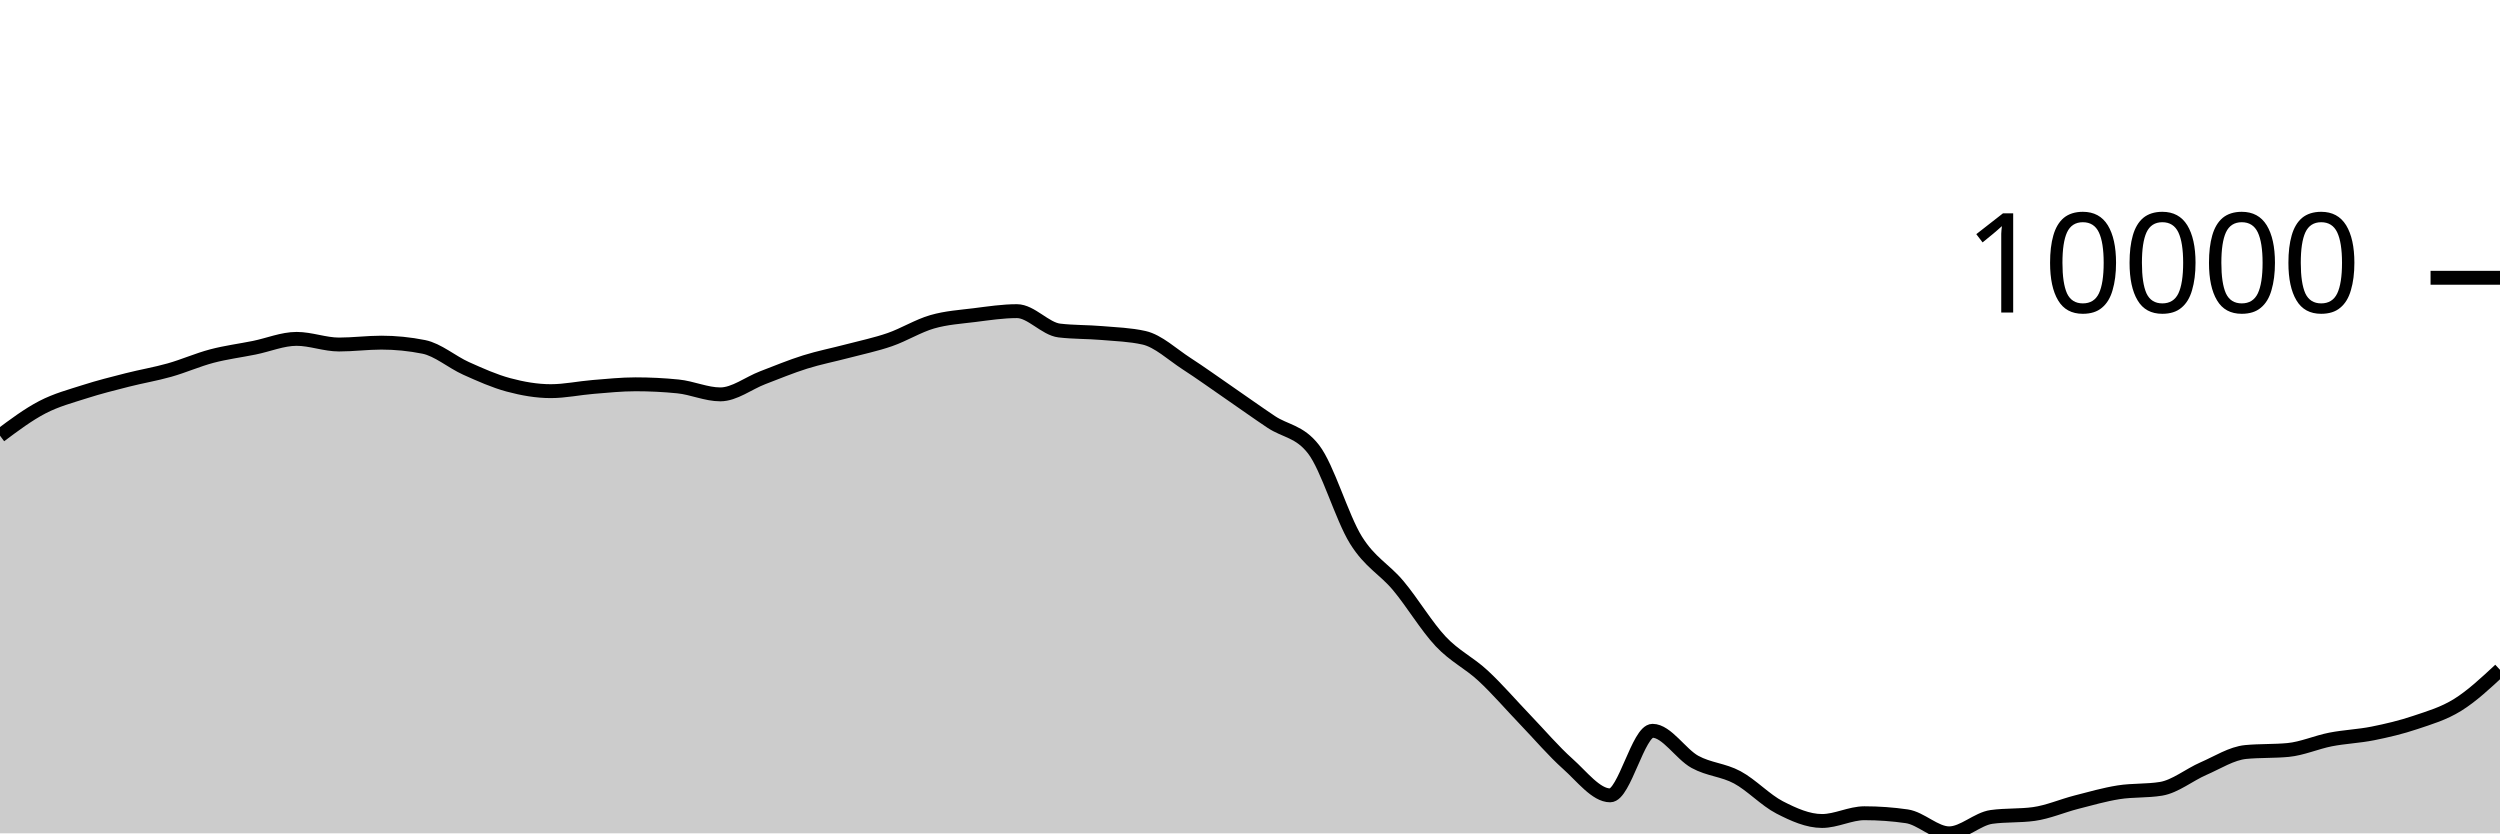
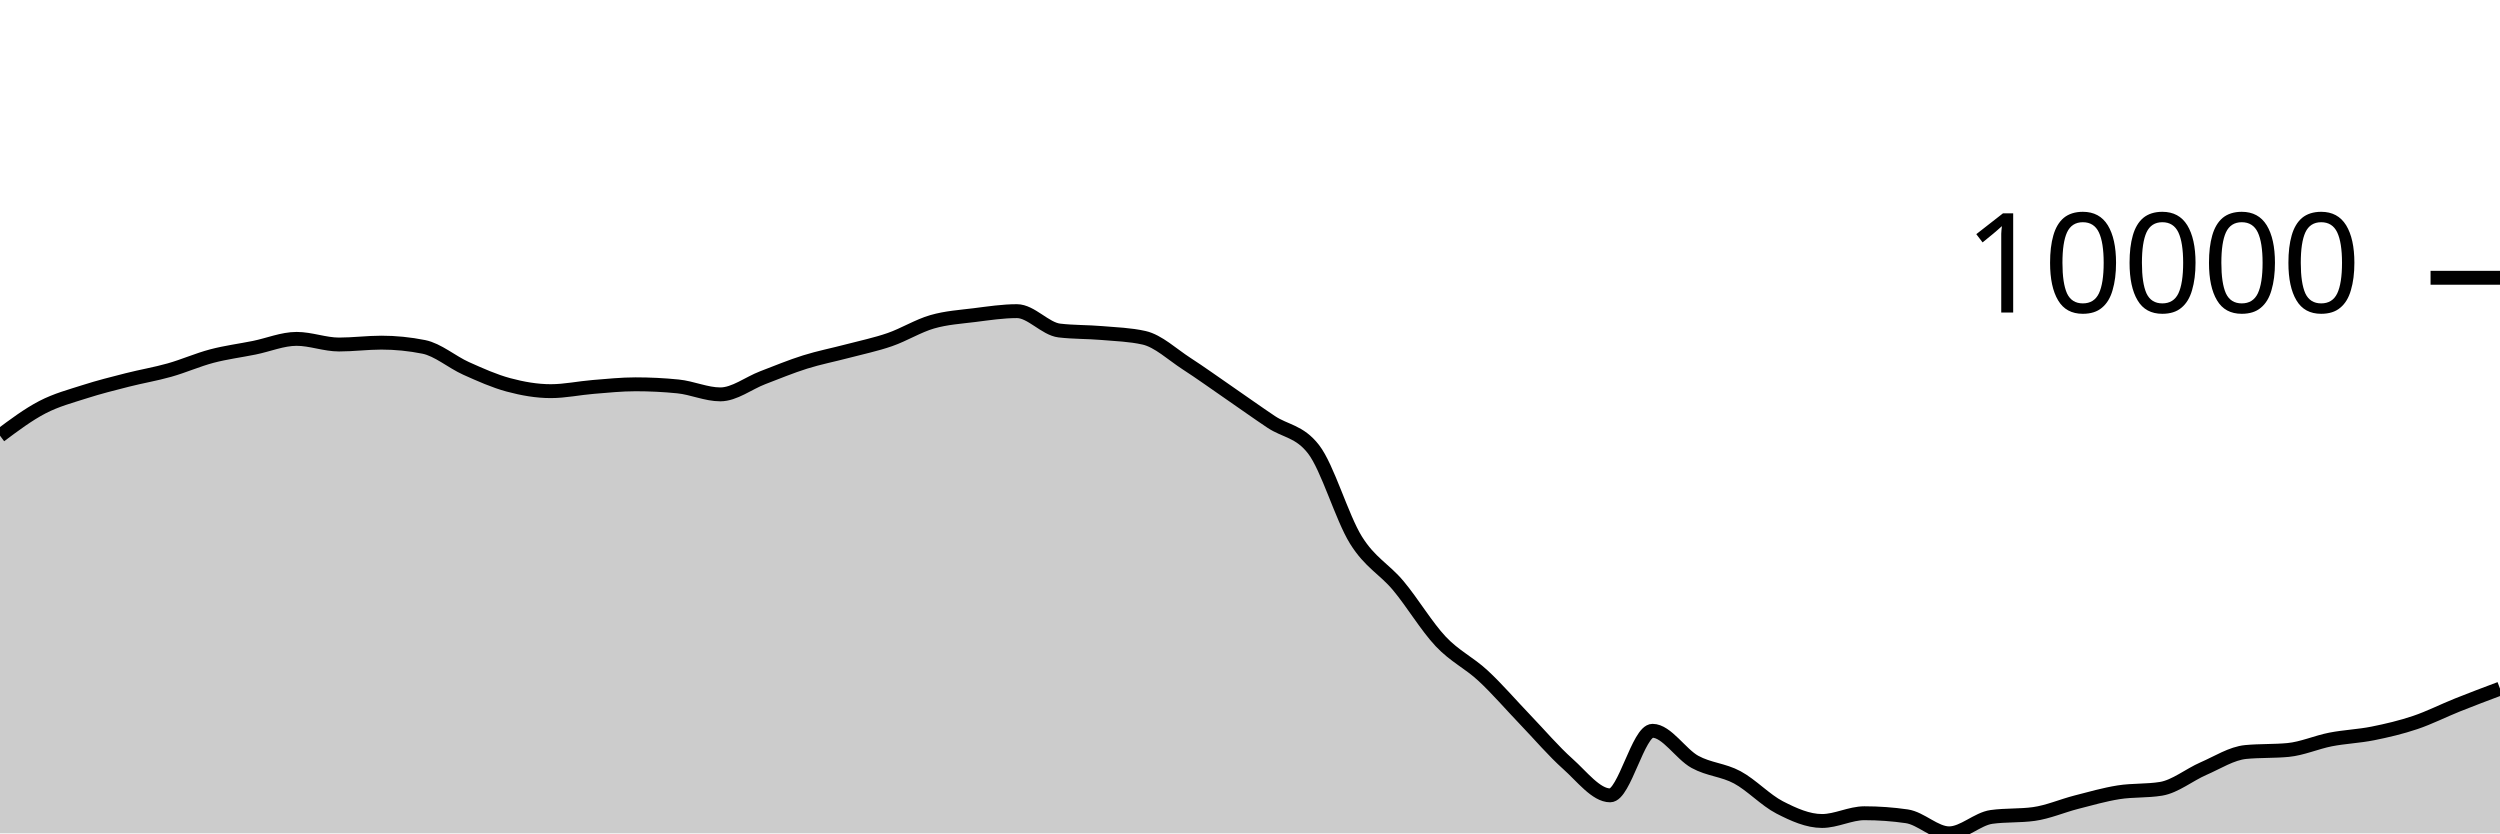
<svg xmlns="http://www.w3.org/2000/svg" viewBox="0 0 180 60">
  <g transform="translate(0,20)">
-     <path class="area" fill="rgba(0, 0, 0, 0.2)" d="M0,11.369C1.017,10.608,2.034,9.848,3.051,9.319C4.068,8.791,5.085,8.527,6.102,8.2C7.119,7.873,8.136,7.619,9.153,7.36C10.169,7.101,11.186,6.933,12.203,6.646C13.22,6.359,14.237,5.906,15.254,5.638C16.271,5.37,17.288,5.243,18.305,5.037C19.322,4.831,20.339,4.399,21.356,4.399C22.373,4.399,23.39,4.805,24.407,4.805C25.424,4.805,26.441,4.67,27.458,4.67C28.475,4.67,29.492,4.772,30.508,4.975C31.525,5.177,32.542,6.069,33.559,6.525C34.576,6.981,35.593,7.438,36.61,7.711C37.627,7.984,38.644,8.163,39.661,8.163C40.678,8.163,41.695,7.941,42.712,7.859C43.729,7.777,44.746,7.67,45.763,7.67C46.78,7.67,47.797,7.72,48.814,7.822C49.831,7.923,50.847,8.395,51.864,8.395C52.881,8.395,53.898,7.584,54.915,7.196C55.932,6.807,56.949,6.384,57.966,6.065C58.983,5.746,60,5.55,61.017,5.281C62.034,5.012,63.051,4.804,64.068,4.452C65.085,4.1,66.102,3.463,67.119,3.169C68.136,2.875,69.153,2.815,70.169,2.687C71.186,2.559,72.203,2.402,73.22,2.402C74.237,2.402,75.254,3.676,76.271,3.797C77.288,3.918,78.305,3.891,79.322,3.978C80.339,4.066,81.356,4.093,82.373,4.321C83.39,4.55,84.407,5.518,85.424,6.176C86.441,6.834,87.458,7.568,88.475,8.268C89.492,8.968,90.508,9.696,91.525,10.376C92.542,11.056,93.559,11.034,94.576,12.348C95.593,13.662,96.61,17.246,97.627,18.883C98.644,20.52,99.661,20.954,100.678,22.17C101.695,23.387,102.712,25.102,103.729,26.182C104.746,27.261,105.763,27.706,106.78,28.649C107.797,29.591,108.814,30.779,109.831,31.837C110.847,32.895,111.864,34.093,112.881,34.998C113.898,35.903,114.915,37.266,115.932,37.266C116.949,37.266,117.966,32.617,118.983,32.617C120,32.617,121.017,34.295,122.034,34.854C123.051,35.412,124.068,35.423,125.085,35.969C126.102,36.516,127.119,37.61,128.136,38.134C129.153,38.657,130.169,39.111,131.186,39.111C132.203,39.111,133.22,38.553,134.237,38.553C135.254,38.553,136.271,38.626,137.288,38.773C138.305,38.92,139.322,40,140.339,40C141.356,40,142.373,38.959,143.39,38.818C144.407,38.678,145.424,38.748,146.441,38.608C147.458,38.467,148.475,38.02,149.492,37.759C150.508,37.499,151.525,37.205,152.542,37.044C153.559,36.883,154.576,36.96,155.593,36.794C156.61,36.628,157.627,35.785,158.644,35.343C159.661,34.902,160.678,34.241,161.695,34.144C162.712,34.046,163.729,34.095,164.746,33.998C165.763,33.9,166.78,33.442,167.797,33.243C168.814,33.044,169.831,33.01,170.847,32.806C171.864,32.602,172.881,32.363,173.898,32.02C174.915,31.678,175.932,31.385,176.949,30.753C177.966,30.121,178.983,29.174,180,28.227L180,40C178.983,40,177.966,40,176.949,40C175.932,40,174.915,40,173.898,40C172.881,40,171.864,40,170.847,40C169.831,40,168.814,40,167.797,40C166.78,40,165.763,40,164.746,40C163.729,40,162.712,40,161.695,40C160.678,40,159.661,40,158.644,40C157.627,40,156.61,40,155.593,40C154.576,40,153.559,40,152.542,40C151.525,40,150.508,40,149.492,40C148.475,40,147.458,40,146.441,40C145.424,40,144.407,40,143.39,40C142.373,40,141.356,40,140.339,40C139.322,40,138.305,40,137.288,40C136.271,40,135.254,40,134.237,40C133.22,40,132.203,40,131.186,40C130.169,40,129.153,40,128.136,40C127.119,40,126.102,40,125.085,40C124.068,40,123.051,40,122.034,40C121.017,40,120,40,118.983,40C117.966,40,116.949,40,115.932,40C114.915,40,113.898,40,112.881,40C111.864,40,110.847,40,109.831,40C108.814,40,107.797,40,106.78,40C105.763,40,104.746,40,103.729,40C102.712,40,101.695,40,100.678,40C99.661,40,98.644,40,97.627,40C96.61,40,95.593,40,94.576,40C93.559,40,92.542,40,91.525,40C90.508,40,89.492,40,88.475,40C87.458,40,86.441,40,85.424,40C84.407,40,83.39,40,82.373,40C81.356,40,80.339,40,79.322,40C78.305,40,77.288,40,76.271,40C75.254,40,74.237,40,73.22,40C72.203,40,71.186,40,70.169,40C69.153,40,68.136,40,67.119,40C66.102,40,65.085,40,64.068,40C63.051,40,62.034,40,61.017,40C60,40,58.983,40,57.966,40C56.949,40,55.932,40,54.915,40C53.898,40,52.881,40,51.864,40C50.847,40,49.831,40,48.814,40C47.797,40,46.78,40,45.763,40C44.746,40,43.729,40,42.712,40C41.695,40,40.678,40,39.661,40C38.644,40,37.627,40,36.61,40C35.593,40,34.576,40,33.559,40C32.542,40,31.525,40,30.508,40C29.492,40,28.475,40,27.458,40C26.441,40,25.424,40,24.407,40C23.39,40,22.373,40,21.356,40C20.339,40,19.322,40,18.305,40C17.288,40,16.271,40,15.254,40C14.237,40,13.22,40,12.203,40C11.186,40,10.169,40,9.153,40C8.136,40,7.119,40,6.102,40C5.085,40,4.068,40,3.051,40C2.034,40,1.017,40,0,40Z" />
-     <path class="line" stroke="black" fill="none" d="M0,11.369C1.017,10.608,2.034,9.848,3.051,9.319C4.068,8.791,5.085,8.527,6.102,8.2C7.119,7.873,8.136,7.619,9.153,7.36C10.169,7.101,11.186,6.933,12.203,6.646C13.22,6.359,14.237,5.906,15.254,5.638C16.271,5.37,17.288,5.243,18.305,5.037C19.322,4.831,20.339,4.399,21.356,4.399C22.373,4.399,23.39,4.805,24.407,4.805C25.424,4.805,26.441,4.67,27.458,4.67C28.475,4.67,29.492,4.772,30.508,4.975C31.525,5.177,32.542,6.069,33.559,6.525C34.576,6.981,35.593,7.438,36.61,7.711C37.627,7.984,38.644,8.163,39.661,8.163C40.678,8.163,41.695,7.941,42.712,7.859C43.729,7.777,44.746,7.67,45.763,7.67C46.78,7.67,47.797,7.72,48.814,7.822C49.831,7.923,50.847,8.395,51.864,8.395C52.881,8.395,53.898,7.584,54.915,7.196C55.932,6.807,56.949,6.384,57.966,6.065C58.983,5.746,60,5.55,61.017,5.281C62.034,5.012,63.051,4.804,64.068,4.452C65.085,4.1,66.102,3.463,67.119,3.169C68.136,2.875,69.153,2.815,70.169,2.687C71.186,2.559,72.203,2.402,73.22,2.402C74.237,2.402,75.254,3.676,76.271,3.797C77.288,3.918,78.305,3.891,79.322,3.978C80.339,4.066,81.356,4.093,82.373,4.321C83.39,4.55,84.407,5.518,85.424,6.176C86.441,6.834,87.458,7.568,88.475,8.268C89.492,8.968,90.508,9.696,91.525,10.376C92.542,11.056,93.559,11.034,94.576,12.348C95.593,13.662,96.61,17.246,97.627,18.883C98.644,20.52,99.661,20.954,100.678,22.17C101.695,23.387,102.712,25.102,103.729,26.182C104.746,27.261,105.763,27.706,106.78,28.649C107.797,29.591,108.814,30.779,109.831,31.837C110.847,32.895,111.864,34.093,112.881,34.998C113.898,35.903,114.915,37.266,115.932,37.266C116.949,37.266,117.966,32.617,118.983,32.617C120,32.617,121.017,34.295,122.034,34.854C123.051,35.412,124.068,35.423,125.085,35.969C126.102,36.516,127.119,37.61,128.136,38.134C129.153,38.657,130.169,39.111,131.186,39.111C132.203,39.111,133.22,38.553,134.237,38.553C135.254,38.553,136.271,38.626,137.288,38.773C138.305,38.92,139.322,40,140.339,40C141.356,40,142.373,38.959,143.39,38.818C144.407,38.678,145.424,38.748,146.441,38.608C147.458,38.467,148.475,38.02,149.492,37.759C150.508,37.499,151.525,37.205,152.542,37.044C153.559,36.883,154.576,36.96,155.593,36.794C156.61,36.628,157.627,35.785,158.644,35.343C159.661,34.902,160.678,34.241,161.695,34.144C162.712,34.046,163.729,34.095,164.746,33.998C165.763,33.9,166.78,33.442,167.797,33.243C168.814,33.044,169.831,33.01,170.847,32.806C171.864,32.602,172.881,32.363,173.898,32.02C174.915,31.678,175.932,31.385,176.949,30.753C177.966,30.121,178.983,29.174,180,28.227" />
+     <path class="area" fill="rgba(0, 0, 0, 0.2)" d="M0,11.369C1.017,10.608,2.034,9.848,3.051,9.319C4.068,8.791,5.085,8.527,6.102,8.2C7.119,7.873,8.136,7.619,9.153,7.36C10.169,7.101,11.186,6.933,12.203,6.646C13.22,6.359,14.237,5.906,15.254,5.638C16.271,5.37,17.288,5.243,18.305,5.037C19.322,4.831,20.339,4.399,21.356,4.399C22.373,4.399,23.39,4.805,24.407,4.805C25.424,4.805,26.441,4.67,27.458,4.67C28.475,4.67,29.492,4.772,30.508,4.975C31.525,5.177,32.542,6.069,33.559,6.525C34.576,6.981,35.593,7.438,36.61,7.711C37.627,7.984,38.644,8.163,39.661,8.163C40.678,8.163,41.695,7.941,42.712,7.859C43.729,7.777,44.746,7.67,45.763,7.67C46.78,7.67,47.797,7.72,48.814,7.822C49.831,7.923,50.847,8.395,51.864,8.395C52.881,8.395,53.898,7.584,54.915,7.196C55.932,6.807,56.949,6.384,57.966,6.065C58.983,5.746,60,5.55,61.017,5.281C62.034,5.012,63.051,4.804,64.068,4.452C65.085,4.1,66.102,3.463,67.119,3.169C68.136,2.875,69.153,2.815,70.169,2.687C71.186,2.559,72.203,2.402,73.22,2.402C74.237,2.402,75.254,3.676,76.271,3.797C77.288,3.918,78.305,3.891,79.322,3.978C80.339,4.066,81.356,4.093,82.373,4.321C83.39,4.55,84.407,5.518,85.424,6.176C86.441,6.834,87.458,7.568,88.475,8.268C89.492,8.968,90.508,9.696,91.525,10.376C92.542,11.056,93.559,11.034,94.576,12.348C95.593,13.662,96.61,17.246,97.627,18.883C98.644,20.52,99.661,20.954,100.678,22.17C101.695,23.387,102.712,25.102,103.729,26.182C104.746,27.261,105.763,27.706,106.78,28.649C107.797,29.591,108.814,30.779,109.831,31.837C110.847,32.895,111.864,34.093,112.881,34.998C113.898,35.903,114.915,37.266,115.932,37.266C116.949,37.266,117.966,32.617,118.983,32.617C120,32.617,121.017,34.295,122.034,34.854C123.051,35.412,124.068,35.423,125.085,35.969C126.102,36.516,127.119,37.61,128.136,38.134C129.153,38.657,130.169,39.111,131.186,39.111C132.203,39.111,133.22,38.553,134.237,38.553C135.254,38.553,136.271,38.626,137.288,38.773C138.305,38.92,139.322,40,140.339,40C141.356,40,142.373,38.959,143.39,38.818C144.407,38.678,145.424,38.748,146.441,38.608C147.458,38.467,148.475,38.02,149.492,37.759C150.508,37.499,151.525,37.205,152.542,37.044C153.559,36.883,154.576,36.96,155.593,36.794C156.61,36.628,157.627,35.785,158.644,35.343C159.661,34.902,160.678,34.241,161.695,34.144C162.712,34.046,163.729,34.095,164.746,33.998C165.763,33.9,166.78,33.442,167.797,33.243C168.814,33.044,169.831,33.01,170.847,32.806C171.864,32.602,172.881,32.363,173.898,32.02C174.915,31.678,175.932,31.159,176.949,30.753C177.966,30.346,178.983,29.963,180,29.581L180,40C178.983,40,177.966,40,176.949,40C175.932,40,174.915,40,173.898,40C172.881,40,171.864,40,170.847,40C169.831,40,168.814,40,167.797,40C166.78,40,165.763,40,164.746,40C163.729,40,162.712,40,161.695,40C160.678,40,159.661,40,158.644,40C157.627,40,156.61,40,155.593,40C154.576,40,153.559,40,152.542,40C151.525,40,150.508,40,149.492,40C148.475,40,147.458,40,146.441,40C145.424,40,144.407,40,143.39,40C142.373,40,141.356,40,140.339,40C139.322,40,138.305,40,137.288,40C136.271,40,135.254,40,134.237,40C133.22,40,132.203,40,131.186,40C130.169,40,129.153,40,128.136,40C127.119,40,126.102,40,125.085,40C124.068,40,123.051,40,122.034,40C121.017,40,120,40,118.983,40C117.966,40,116.949,40,115.932,40C114.915,40,113.898,40,112.881,40C111.864,40,110.847,40,109.831,40C108.814,40,107.797,40,106.78,40C105.763,40,104.746,40,103.729,40C102.712,40,101.695,40,100.678,40C99.661,40,98.644,40,97.627,40C96.61,40,95.593,40,94.576,40C93.559,40,92.542,40,91.525,40C90.508,40,89.492,40,88.475,40C87.458,40,86.441,40,85.424,40C84.407,40,83.39,40,82.373,40C81.356,40,80.339,40,79.322,40C78.305,40,77.288,40,76.271,40C75.254,40,74.237,40,73.22,40C72.203,40,71.186,40,70.169,40C69.153,40,68.136,40,67.119,40C66.102,40,65.085,40,64.068,40C63.051,40,62.034,40,61.017,40C60,40,58.983,40,57.966,40C56.949,40,55.932,40,54.915,40C53.898,40,52.881,40,51.864,40C50.847,40,49.831,40,48.814,40C47.797,40,46.78,40,45.763,40C44.746,40,43.729,40,42.712,40C41.695,40,40.678,40,39.661,40C38.644,40,37.627,40,36.61,40C35.593,40,34.576,40,33.559,40C32.542,40,31.525,40,30.508,40C29.492,40,28.475,40,27.458,40C26.441,40,25.424,40,24.407,40C23.39,40,22.373,40,21.356,40C20.339,40,19.322,40,18.305,40C17.288,40,16.271,40,15.254,40C14.237,40,13.22,40,12.203,40C11.186,40,10.169,40,9.153,40C8.136,40,7.119,40,6.102,40C5.085,40,4.068,40,3.051,40C2.034,40,1.017,40,0,40Z" />
+     <path class="line" stroke="black" fill="none" d="M0,11.369C1.017,10.608,2.034,9.848,3.051,9.319C4.068,8.791,5.085,8.527,6.102,8.2C7.119,7.873,8.136,7.619,9.153,7.36C10.169,7.101,11.186,6.933,12.203,6.646C13.22,6.359,14.237,5.906,15.254,5.638C16.271,5.37,17.288,5.243,18.305,5.037C19.322,4.831,20.339,4.399,21.356,4.399C22.373,4.399,23.39,4.805,24.407,4.805C25.424,4.805,26.441,4.67,27.458,4.67C28.475,4.67,29.492,4.772,30.508,4.975C31.525,5.177,32.542,6.069,33.559,6.525C34.576,6.981,35.593,7.438,36.61,7.711C37.627,7.984,38.644,8.163,39.661,8.163C40.678,8.163,41.695,7.941,42.712,7.859C43.729,7.777,44.746,7.67,45.763,7.67C46.78,7.67,47.797,7.72,48.814,7.822C49.831,7.923,50.847,8.395,51.864,8.395C52.881,8.395,53.898,7.584,54.915,7.196C55.932,6.807,56.949,6.384,57.966,6.065C58.983,5.746,60,5.55,61.017,5.281C62.034,5.012,63.051,4.804,64.068,4.452C65.085,4.1,66.102,3.463,67.119,3.169C68.136,2.875,69.153,2.815,70.169,2.687C71.186,2.559,72.203,2.402,73.22,2.402C74.237,2.402,75.254,3.676,76.271,3.797C77.288,3.918,78.305,3.891,79.322,3.978C80.339,4.066,81.356,4.093,82.373,4.321C83.39,4.55,84.407,5.518,85.424,6.176C86.441,6.834,87.458,7.568,88.475,8.268C89.492,8.968,90.508,9.696,91.525,10.376C92.542,11.056,93.559,11.034,94.576,12.348C95.593,13.662,96.61,17.246,97.627,18.883C98.644,20.52,99.661,20.954,100.678,22.17C101.695,23.387,102.712,25.102,103.729,26.182C104.746,27.261,105.763,27.706,106.78,28.649C107.797,29.591,108.814,30.779,109.831,31.837C110.847,32.895,111.864,34.093,112.881,34.998C113.898,35.903,114.915,37.266,115.932,37.266C116.949,37.266,117.966,32.617,118.983,32.617C120,32.617,121.017,34.295,122.034,34.854C123.051,35.412,124.068,35.423,125.085,35.969C126.102,36.516,127.119,37.61,128.136,38.134C129.153,38.657,130.169,39.111,131.186,39.111C132.203,39.111,133.22,38.553,134.237,38.553C135.254,38.553,136.271,38.626,137.288,38.773C138.305,38.92,139.322,40,140.339,40C141.356,40,142.373,38.959,143.39,38.818C144.407,38.678,145.424,38.748,146.441,38.608C147.458,38.467,148.475,38.02,149.492,37.759C150.508,37.499,151.525,37.205,152.542,37.044C153.559,36.883,154.576,36.96,155.593,36.794C156.61,36.628,157.627,35.785,158.644,35.343C159.661,34.902,160.678,34.241,161.695,34.144C162.712,34.046,163.729,34.095,164.746,33.998C165.763,33.9,166.78,33.442,167.797,33.243C168.814,33.044,169.831,33.01,170.847,32.806C171.864,32.602,172.881,32.363,173.898,32.02C174.915,31.678,175.932,31.159,176.949,30.753C177.966,30.346,178.983,29.963,180,29.581" />
    <path class="axis-ceiling" stroke-width="1" stroke="black" fill="none" d="M175,0L180,0" />
    <text class="axis-ceiling-label" font-family="sans-serif" text-anchor="end" font-size="10px" x="170" y="2.5">10000</text>
  </g>
</svg>
